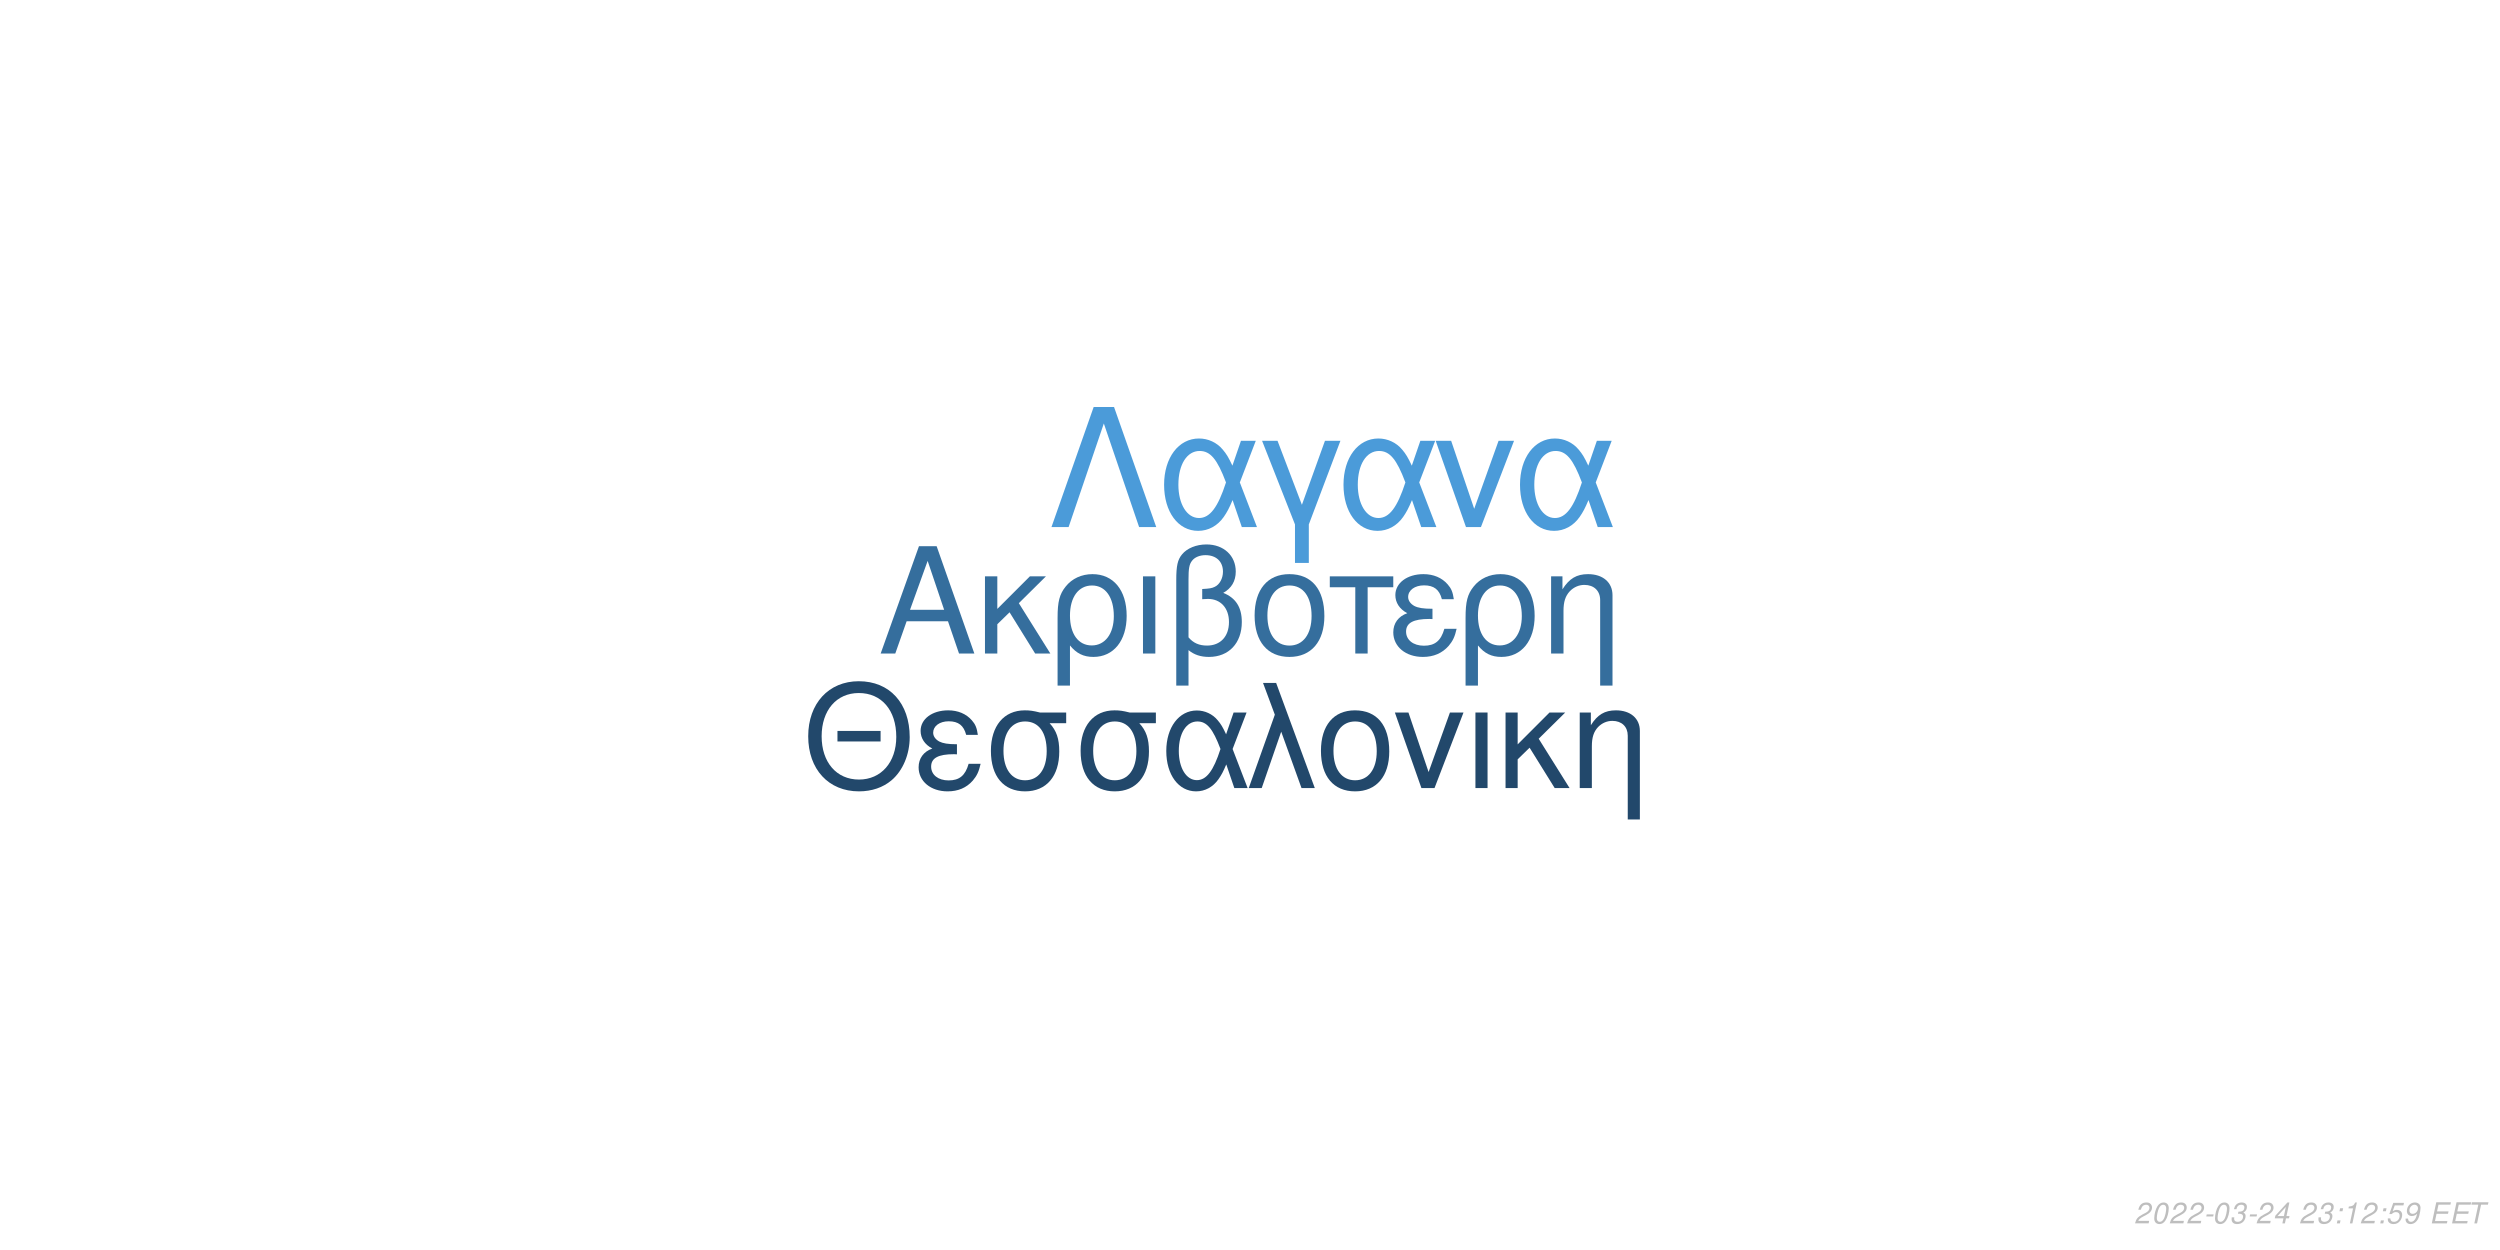
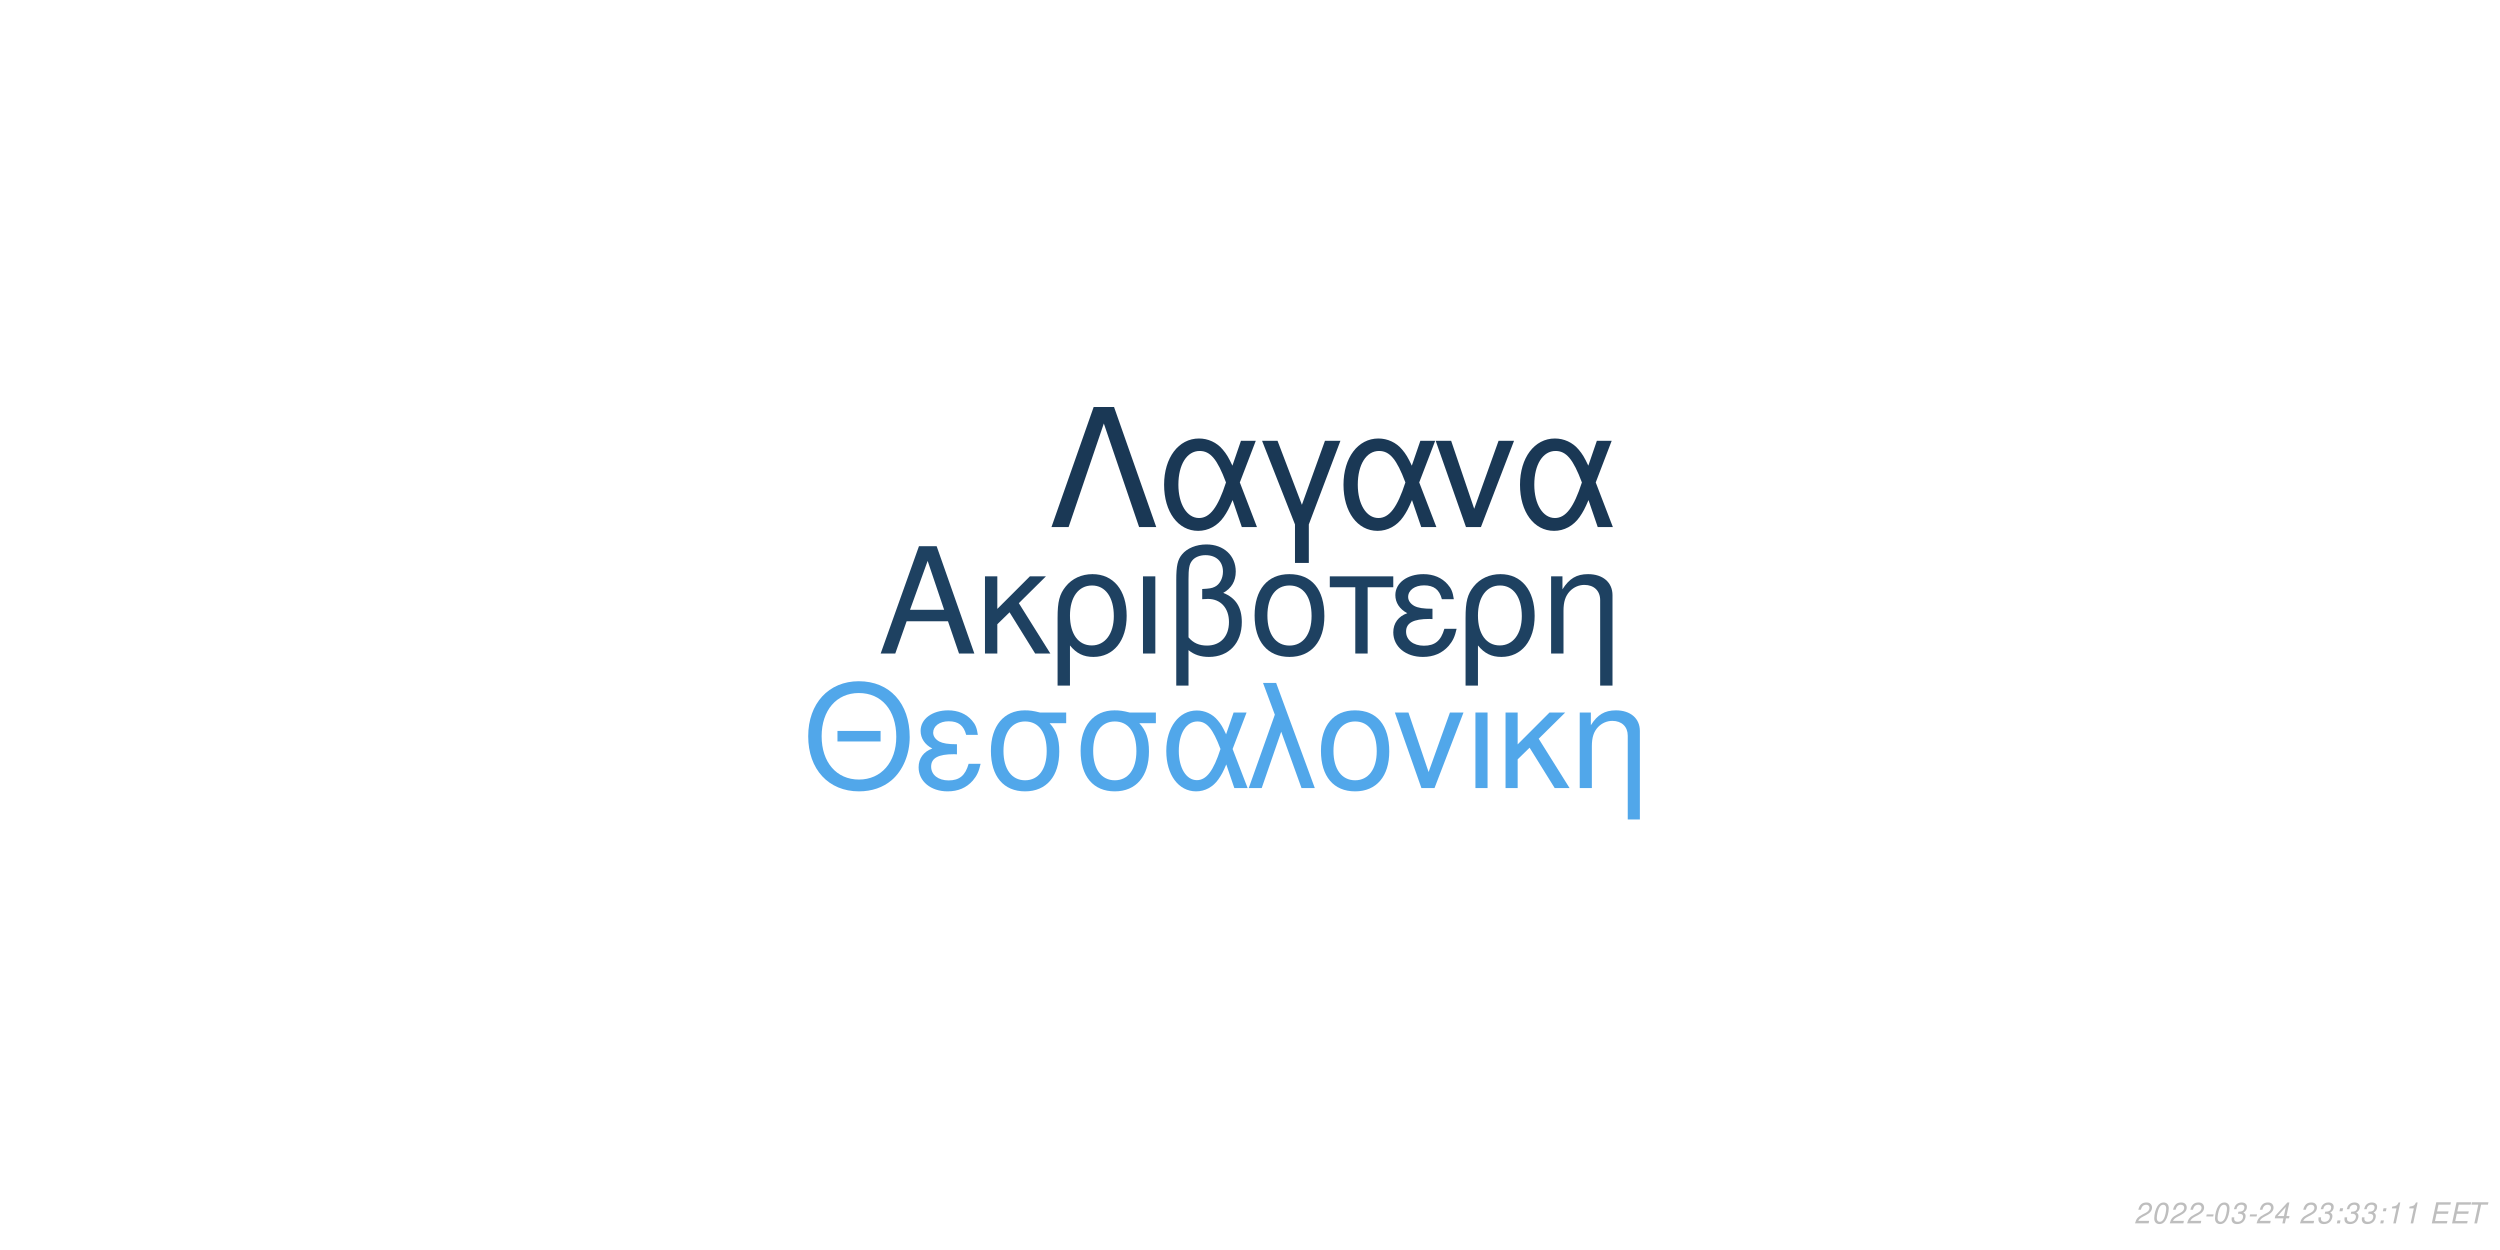
<svg xmlns="http://www.w3.org/2000/svg" xmlns:xlink="http://www.w3.org/1999/xlink" width="864pt" height="432pt" viewBox="0 0 864 432" version="1.1">
  <defs>
    <g>
      <symbol overflow="visible" id="glyph0-0">
        <path style="stroke:none;" d="" />
      </symbol>
      <symbol overflow="visible" id="glyph0-1">
        <path style="stroke:none;" d="M 24.125 -11.141 L 27.938 0 L 33.234 0 L 20.203 -37.094 L 14.094 -37.094 L 0.859 0 L 5.906 0 L 9.828 -11.141 Z M 22.797 -15.109 L 11 -15.109 L 17.094 -32.016 Z M 22.797 -15.109 " />
      </symbol>
      <symbol overflow="visible" id="glyph0-2">
        <path style="stroke:none;" d="M 7.172 -15.422 L 7.172 -26.672 L 2.906 -26.672 L 2.906 0 L 7.172 0 L 7.172 -10.125 L 11.406 -14.25 L 20.25 0 L 25.5 0 L 14.609 -17.406 L 23.969 -26.672 L 18.422 -26.672 Z M 7.172 -15.422 " />
      </symbol>
      <symbol overflow="visible" id="glyph0-3">
        <path style="stroke:none;" d="M 3 11.094 L 7.281 11.094 L 7.281 -2.797 C 9.516 -0.047 11.953 1.172 15.375 1.172 C 22.344 1.172 26.875 -4.422 26.875 -13.031 C 26.875 -21.891 22.297 -27.438 15.062 -27.438 C 11.297 -27.438 7.984 -25.906 5.797 -23.156 C 3.672 -20.516 3 -17.969 3 -12.359 Z M 14.906 -23.516 C 19.547 -23.516 22.438 -19.438 22.438 -12.922 C 22.438 -6.812 19.391 -2.797 14.812 -2.797 C 10.172 -2.797 7.281 -6.766 7.281 -13.125 C 7.281 -19.484 10.234 -23.516 14.906 -23.516 Z M 14.906 -23.516 " />
      </symbol>
      <symbol overflow="visible" id="glyph0-4">
        <path style="stroke:none;" d="M 3.516 0 L 7.781 0 L 7.781 -26.672 L 3.516 -26.672 Z M 3.516 0 " />
      </symbol>
      <symbol overflow="visible" id="glyph0-5">
        <path style="stroke:none;" d="M 4.016 11.094 L 8.25 11.094 L 8.25 -1.172 C 10.172 0.406 12.422 1.172 15.312 1.172 C 22.188 1.172 26.672 -3.609 26.672 -10.891 C 26.672 -15.984 24.578 -19.234 20.25 -20.969 C 23.109 -22.547 24.578 -25.031 24.578 -28.344 C 24.578 -33.844 20.406 -37.703 14.453 -37.703 C 10.938 -37.703 7.734 -36.391 6 -34.25 C 4.484 -32.422 4.016 -30.328 4.016 -25.391 Z M 8.25 -25.656 C 8.25 -29.359 8.5 -30.844 9.469 -32.062 C 10.375 -33.281 12.156 -34 14.094 -34 C 17.812 -34 20.156 -31.812 20.156 -28.297 C 20.156 -25.953 18.984 -23.812 17.297 -23.047 C 16.281 -22.547 15.469 -22.438 12.984 -22.297 L 12.984 -18.781 C 13.734 -18.828 14.344 -18.875 14.969 -18.875 C 19.344 -18.875 22.234 -15.719 22.234 -10.891 C 22.234 -5.906 19.281 -2.75 14.656 -2.75 C 11.953 -2.75 9.922 -3.609 8.25 -5.594 Z M 8.25 -25.656 " />
      </symbol>
      <symbol overflow="visible" id="glyph0-6">
        <path style="stroke:none;" d="M 14.094 -27.438 C 6.562 -27.438 2.094 -22.094 2.094 -13.125 C 2.094 -4.125 6.562 1.172 14.141 1.172 C 21.672 1.172 26.203 -4.172 26.203 -12.922 C 26.203 -22.188 21.828 -27.438 14.094 -27.438 Z M 14.141 -23.516 C 18.938 -23.516 21.781 -19.594 21.781 -12.984 C 21.781 -6.672 18.828 -2.75 14.141 -2.75 C 9.422 -2.75 6.516 -6.672 6.516 -13.125 C 6.516 -19.594 9.422 -23.516 14.141 -23.516 Z M 14.141 -23.516 " />
      </symbol>
      <symbol overflow="visible" id="glyph0-7">
        <path style="stroke:none;" d="M 7.891 0 L 12.156 0 L 12.156 -22.906 L 21.016 -22.906 L 21.016 -26.672 L -0.922 -26.672 L -0.922 -22.906 L 7.891 -22.906 Z M 7.891 0 " />
      </symbol>
      <symbol overflow="visible" id="glyph0-8">
        <path style="stroke:none;" d="M 14.562 -15.469 C 11.344 -15.469 9.562 -15.781 8.297 -16.438 C 6.922 -17.203 6.156 -18.328 6.156 -19.547 C 6.156 -21.891 8.453 -23.562 11.656 -23.562 C 15.062 -23.562 16.953 -22.094 17.812 -18.781 L 21.938 -18.781 C 21.578 -21.266 21.062 -22.5 19.797 -23.922 C 17.812 -26.203 14.906 -27.438 11.453 -27.438 C 5.797 -27.438 1.734 -24.375 1.734 -20.203 C 1.734 -17.609 3.156 -15.375 5.859 -13.938 C 2.797 -12.875 1.016 -10.484 1.016 -7.328 C 1.016 -2.391 5.297 1.172 11.25 1.172 C 14.969 1.172 17.906 -0.109 20.156 -2.641 C 21.578 -4.328 22.297 -5.797 22.906 -8.547 L 18.672 -8.547 C 17.5 -4.422 15.422 -2.703 11.609 -2.703 C 7.938 -2.703 5.438 -4.688 5.438 -7.578 C 5.438 -10.578 7.938 -11.953 13.484 -11.953 C 13.641 -11.953 14.094 -11.953 14.562 -11.906 Z M 14.562 -15.469 " />
      </symbol>
      <symbol overflow="visible" id="glyph0-9">
        <path style="stroke:none;" d="M 3.562 -26.672 L 3.562 0 L 7.844 0 L 7.844 -14.703 C 7.844 -17.906 8.5 -19.891 10.031 -21.531 C 11.406 -22.953 13.188 -23.719 15.062 -23.719 C 18.375 -23.719 20.516 -21.672 20.516 -18.469 L 20.516 11.094 L 24.781 11.094 L 24.781 -20.156 C 24.781 -24.578 21.469 -27.438 16.328 -27.438 C 12.359 -27.438 9.828 -25.906 7.484 -22.188 L 7.484 -26.672 Z M 3.562 -26.672 " />
      </symbol>
      <symbol overflow="visible" id="glyph1-0">
        <path style="stroke:none;" d="" />
      </symbol>
      <symbol overflow="visible" id="glyph1-1">
        <path style="stroke:none;" d="M 26.859 -19.734 L 11.953 -19.734 L 11.953 -16.094 L 26.859 -16.094 Z M 19.328 -36.922 C 8.922 -36.922 1.844 -29.25 1.844 -17.891 C 1.844 -6.484 8.875 1.141 19.391 1.141 C 23.812 1.141 27.703 -0.203 30.641 -2.688 C 34.578 -6.031 36.922 -11.656 36.922 -17.594 C 36.922 -29.297 30 -36.922 19.328 -36.922 Z M 19.328 -32.844 C 27.203 -32.844 32.281 -26.906 32.281 -17.688 C 32.281 -8.922 27.062 -2.938 19.391 -2.938 C 11.609 -2.938 6.484 -8.922 6.484 -17.891 C 6.484 -26.859 11.609 -32.844 19.328 -32.844 Z M 19.328 -32.844 " />
      </symbol>
      <symbol overflow="visible" id="glyph1-2">
        <path style="stroke:none;" d="M 14.25 -15.141 C 11.109 -15.141 9.375 -15.453 8.125 -16.094 C 6.781 -16.844 6.031 -17.938 6.031 -19.141 C 6.031 -21.422 8.266 -23.078 11.406 -23.078 C 14.75 -23.078 16.594 -21.625 17.438 -18.391 L 21.469 -18.391 C 21.125 -20.828 20.625 -22.031 19.391 -23.422 C 17.438 -25.656 14.594 -26.859 11.219 -26.859 C 5.688 -26.859 1.688 -23.875 1.688 -19.781 C 1.688 -17.234 3.094 -15.047 5.734 -13.656 C 2.734 -12.609 1 -10.266 1 -7.172 C 1 -2.344 5.188 1.141 11.016 1.141 C 14.656 1.141 17.547 -0.094 19.734 -2.594 C 21.125 -4.234 21.828 -5.688 22.422 -8.375 L 18.281 -8.375 C 17.141 -4.328 15.094 -2.641 11.359 -2.641 C 7.766 -2.641 5.328 -4.578 5.328 -7.422 C 5.328 -10.359 7.766 -11.703 13.203 -11.703 C 13.359 -11.703 13.797 -11.703 14.25 -11.656 Z M 14.25 -15.141 " />
      </symbol>
      <symbol overflow="visible" id="glyph1-3">
        <path style="stroke:none;" d="M 29 -26.109 L 19.938 -26.109 C 17.594 -26.703 16.438 -26.859 14.703 -26.859 C 7.469 -26.859 2.984 -21.469 2.984 -12.859 C 2.984 -4.031 7.375 1.141 14.797 1.141 C 22.172 1.141 26.609 -4.078 26.609 -12.656 C 26.609 -17.047 25.656 -19.828 23.266 -22.422 L 29 -22.422 Z M 14.797 -23.016 C 19.531 -23.016 22.266 -19.234 22.266 -12.75 C 22.266 -6.531 19.438 -2.688 14.797 -2.688 C 10.172 -2.688 7.328 -6.531 7.328 -12.859 C 7.328 -19.188 10.172 -23.016 14.797 -23.016 Z M 14.797 -23.016 " />
      </symbol>
      <symbol overflow="visible" id="glyph1-4">
        <path style="stroke:none;" d="M 29.344 -26.109 L 24.859 -26.109 L 22.266 -18.578 C 21.125 -21.031 20.484 -22.125 19.328 -23.469 C 17.547 -25.609 14.906 -26.812 12.156 -26.812 C 5.984 -26.812 1.594 -20.984 1.594 -12.812 C 1.594 -4.578 5.828 1.141 11.906 1.141 C 14.953 1.141 17.734 -0.344 19.625 -3.047 C 20.672 -4.531 21.281 -5.688 22.328 -8.172 L 25.109 0 L 29.703 0 L 24.516 -13.5 Z M 20.328 -13.5 C 17.891 -5.922 15.453 -2.734 12.156 -2.734 C 8.516 -2.734 5.922 -6.922 5.922 -12.812 C 5.922 -18.938 8.516 -23.016 12.359 -23.016 C 15.594 -23.016 17.688 -20.531 20.328 -13.5 Z M 20.328 -13.5 " />
      </symbol>
      <symbol overflow="visible" id="glyph1-5">
        <path style="stroke:none;" d="M 1.094 0 L 5.578 0 L 12.312 -19.484 L 19.328 0 L 23.922 0 L 10.562 -36.328 L 6.031 -36.328 L 10.109 -25.359 Z M 1.094 0 " />
      </symbol>
      <symbol overflow="visible" id="glyph1-6">
        <path style="stroke:none;" d="M 13.797 -26.859 C 6.422 -26.859 2.047 -21.625 2.047 -12.859 C 2.047 -4.031 6.422 1.141 13.859 1.141 C 21.234 1.141 25.656 -4.078 25.656 -12.656 C 25.656 -21.719 21.375 -26.859 13.797 -26.859 Z M 13.859 -23.016 C 18.531 -23.016 21.328 -19.188 21.328 -12.703 C 21.328 -6.531 18.438 -2.688 13.859 -2.688 C 9.219 -2.688 6.375 -6.531 6.375 -12.859 C 6.375 -19.188 9.219 -23.016 13.859 -23.016 Z M 13.859 -23.016 " />
      </symbol>
      <symbol overflow="visible" id="glyph1-7">
        <path style="stroke:none;" d="M 14.297 0 L 24.312 -26.109 L 19.625 -26.109 L 12.25 -5.531 L 5.281 -26.109 L 0.594 -26.109 L 9.766 0 Z M 14.297 0 " />
      </symbol>
      <symbol overflow="visible" id="glyph1-8">
        <path style="stroke:none;" d="M 3.438 0 L 7.625 0 L 7.625 -26.109 L 3.438 -26.109 Z M 3.438 0 " />
      </symbol>
      <symbol overflow="visible" id="glyph1-9">
        <path style="stroke:none;" d="M 7.031 -15.094 L 7.031 -26.109 L 2.844 -26.109 L 2.844 0 L 7.031 0 L 7.031 -9.922 L 11.156 -13.953 L 19.828 0 L 24.969 0 L 14.297 -17.047 L 23.469 -26.109 L 18.031 -26.109 Z M 7.031 -15.094 " />
      </symbol>
      <symbol overflow="visible" id="glyph1-10">
        <path style="stroke:none;" d="M 3.484 -26.109 L 3.484 0 L 7.672 0 L 7.672 -14.406 C 7.672 -17.547 8.328 -19.484 9.812 -21.078 C 11.156 -22.469 12.906 -23.219 14.75 -23.219 C 17.984 -23.219 20.078 -21.234 20.078 -18.094 L 20.078 10.859 L 24.266 10.859 L 24.266 -19.734 C 24.266 -24.062 21.031 -26.859 16 -26.859 C 12.109 -26.859 9.609 -25.359 7.328 -21.719 L 7.328 -26.109 Z M 3.484 -26.109 " />
      </symbol>
      <symbol overflow="visible" id="glyph2-0">
        <path style="stroke:none;" d="" />
      </symbol>
      <symbol overflow="visible" id="glyph2-1">
        <path style="stroke:none;" d="M 22.531 -41.484 L 15.484 -41.484 L 0.906 0 L 6.828 0 L 19 -35.797 L 31.188 0 L 37.109 0 Z M 22.531 -41.484 " />
      </symbol>
      <symbol overflow="visible" id="glyph2-2">
        <path style="stroke:none;" d="M 33.516 -29.812 L 28.391 -29.812 L 25.438 -21.219 C 24.125 -24.016 23.391 -25.266 22.078 -26.797 C 20.031 -29.25 17.016 -30.609 13.891 -30.609 C 6.828 -30.609 1.828 -23.953 1.828 -14.625 C 1.828 -5.234 6.656 1.312 13.594 1.312 C 17.078 1.312 20.266 -0.391 22.422 -3.469 C 23.609 -5.172 24.297 -6.484 25.5 -9.328 L 28.688 0 L 33.922 0 L 28 -15.422 Z M 23.219 -15.422 C 20.422 -6.766 17.641 -3.125 13.891 -3.125 C 9.734 -3.125 6.766 -7.906 6.766 -14.625 C 6.766 -21.625 9.734 -26.297 14.109 -26.297 C 17.812 -26.297 20.203 -23.453 23.219 -15.422 Z M 23.219 -15.422 " />
      </symbol>
      <symbol overflow="visible" id="glyph2-3">
        <path style="stroke:none;" d="M 12.062 12.406 L 16.844 12.406 L 16.844 -0.906 L 27.766 -29.812 L 22.422 -29.812 L 14.453 -7.688 L 6.031 -29.812 L 0.688 -29.812 L 12.062 -0.906 Z M 12.062 12.406 " />
      </symbol>
      <symbol overflow="visible" id="glyph2-4">
        <path style="stroke:none;" d="M 16.328 0 L 27.766 -29.812 L 22.422 -29.812 L 14 -6.312 L 6.031 -29.812 L 0.688 -29.812 L 11.156 0 Z M 16.328 0 " />
      </symbol>
      <symbol overflow="visible" id="glyph3-0">
        <path style="stroke:none;" d="" />
      </symbol>
      <symbol overflow="visible" id="glyph3-1">
        <path style="stroke:none;" d="M 5.234 -0.875 L 1.469 -0.875 C 1.641 -1.375 2.203 -1.891 3.109 -2.344 L 4.234 -2.938 C 5.562 -3.625 6.219 -4.469 6.219 -5.484 C 6.219 -5.938 6.062 -6.359 5.797 -6.656 C 5.469 -7.047 4.984 -7.234 4.312 -7.234 C 2.766 -7.234 1.891 -6.453 1.484 -4.734 L 2.375 -4.734 C 2.484 -5.188 2.609 -5.484 2.797 -5.75 C 3.094 -6.203 3.609 -6.453 4.188 -6.453 C 4.891 -6.453 5.344 -6.031 5.344 -5.375 C 5.344 -4.703 4.859 -4.094 4.016 -3.656 L 2.984 -3.125 C 1.234 -2.188 0.797 -1.656 0.344 -0.016 L 5.047 -0.016 Z M 5.234 -0.875 " />
      </symbol>
      <symbol overflow="visible" id="glyph3-2">
        <path style="stroke:none;" d="M 4.203 -7.234 C 3.375 -7.234 2.688 -6.812 2.125 -5.984 C 1.484 -5.047 0.984 -3.188 0.984 -1.734 C 0.984 -1.109 1.172 -0.562 1.484 -0.266 C 1.797 0.047 2.281 0.234 2.766 0.234 C 3.625 0.234 4.281 -0.156 4.859 -1.016 C 5.516 -1.953 6 -3.797 6 -5.266 C 6 -6.5 5.328 -7.234 4.203 -7.234 Z M 4.094 -6.453 C 4.734 -6.453 5.125 -5.984 5.125 -5.156 C 5.125 -4.203 4.781 -2.625 4.406 -1.812 C 3.984 -0.938 3.516 -0.547 2.875 -0.547 C 2.25 -0.547 1.875 -1.031 1.875 -1.828 C 1.875 -2.797 2.203 -4.344 2.594 -5.203 C 2.984 -6.047 3.453 -6.453 4.094 -6.453 Z M 4.094 -6.453 " />
      </symbol>
      <symbol overflow="visible" id="glyph3-3">
        <path style="stroke:none;" d="M 3.516 -3.125 L 1.125 -3.125 L 0.969 -2.406 L 3.359 -2.406 Z M 3.516 -3.125 " />
      </symbol>
      <symbol overflow="visible" id="glyph3-4">
        <path style="stroke:none;" d="M 2.922 -3.312 C 3.125 -3.344 3.234 -3.344 3.375 -3.344 C 4.203 -3.344 4.688 -3 4.688 -2.406 C 4.688 -1.312 3.906 -0.547 2.781 -0.547 C 2.047 -0.547 1.594 -0.938 1.594 -1.562 C 1.594 -1.719 1.609 -1.844 1.656 -2.094 L 0.766 -2.094 C 0.734 -1.797 0.719 -1.641 0.719 -1.469 C 0.719 -0.375 1.406 0.234 2.641 0.234 C 3.547 0.234 4.297 -0.078 4.812 -0.656 C 5.266 -1.156 5.562 -1.875 5.562 -2.547 C 5.562 -3.125 5.344 -3.453 4.797 -3.734 C 5.641 -4.234 6.016 -4.844 6.016 -5.734 C 6.016 -6.656 5.312 -7.234 4.203 -7.234 C 3.375 -7.234 2.672 -6.938 2.188 -6.375 C 1.891 -6.031 1.703 -5.641 1.516 -4.906 L 2.391 -4.906 C 2.5 -5.359 2.594 -5.594 2.734 -5.812 C 3.047 -6.234 3.516 -6.453 4.078 -6.453 C 4.734 -6.453 5.141 -6.125 5.141 -5.578 C 5.141 -5.188 5.016 -4.797 4.797 -4.547 C 4.516 -4.234 4 -4.062 3.266 -4.062 L 3.078 -4.062 Z M 2.922 -3.312 " />
      </symbol>
      <symbol overflow="visible" id="glyph3-5">
        <path style="stroke:none;" d="M 3.625 -1.75 L 3.266 0 L 4.141 0 L 4.516 -1.75 L 5.562 -1.75 L 5.734 -2.531 L 4.688 -2.531 L 5.688 -7.234 L 5.016 -7.234 L 0.844 -2.672 L 0.641 -1.75 Z M 3.797 -2.531 L 1.594 -2.531 L 4.469 -5.703 Z M 3.797 -2.531 " />
      </symbol>
      <symbol overflow="visible" id="glyph3-6">
        <path style="stroke:none;" d="" />
      </symbol>
      <symbol overflow="visible" id="glyph3-7">
        <path style="stroke:none;" d="M 2.359 -1.031 L 1.312 -1.031 L 1.094 0 L 2.141 0 Z M 3.266 -5.234 L 2.219 -5.234 L 2 -4.203 L 3.047 -4.203 Z M 3.266 -5.234 " />
      </symbol>
      <symbol overflow="visible" id="glyph3-8">
        <path style="stroke:none;" d="M 3.703 -5.188 L 2.594 0 L 3.469 0 L 5.016 -7.234 L 4.438 -7.234 C 3.906 -6.156 3.688 -6.016 2.234 -5.812 L 2.109 -5.188 Z M 3.703 -5.188 " />
      </symbol>
      <symbol overflow="visible" id="glyph3-9">
-         <path style="stroke:none;" d="M 6.297 -7.094 L 2.594 -7.094 L 1.234 -3.234 L 2.047 -3.234 C 2.656 -3.766 2.938 -3.906 3.531 -3.906 C 4.328 -3.906 4.797 -3.453 4.797 -2.688 C 4.797 -1.438 3.969 -0.547 2.828 -0.547 C 2.031 -0.547 1.609 -0.938 1.578 -1.734 L 0.703 -1.734 L 0.703 -1.516 C 0.703 -0.938 0.844 -0.547 1.188 -0.266 C 1.562 0.062 2.078 0.234 2.703 0.234 C 3.656 0.234 4.391 -0.156 4.984 -0.922 C 5.422 -1.5 5.672 -2.234 5.672 -2.953 C 5.672 -4 4.938 -4.672 3.812 -4.672 C 3.328 -4.672 2.906 -4.547 2.406 -4.234 L 3.109 -6.219 L 6.109 -6.219 Z M 6.297 -7.094 " />
+         <path style="stroke:none;" d="M 2.547 -3.312 L 6.5 -3.312 L 6.688 -4.141 L 2.719 -4.141 L 3.219 -6.469 L 7.344 -6.469 L 7.516 -7.297 L 2.453 -7.297 L 0.906 0 L 6.125 0 L 6.297 -0.812 L 2.016 -0.812 Z M 2.547 -3.312 " />
      </symbol>
      <symbol overflow="visible" id="glyph3-10">
-         <path style="stroke:none;" d="M 0.844 -1.656 C 0.844 -1.547 0.844 -1.438 0.844 -1.375 C 0.844 -0.406 1.531 0.234 2.578 0.234 C 3.203 0.234 3.766 0.016 4.297 -0.438 C 4.938 -1 5.312 -1.656 5.594 -2.719 C 5.844 -3.672 6.016 -4.766 6.016 -5.375 C 6.016 -5.844 5.844 -6.328 5.547 -6.656 C 5.203 -7.031 4.703 -7.234 4.062 -7.234 C 2.516 -7.234 1.297 -5.938 1.297 -4.266 C 1.297 -3.203 1.984 -2.547 3.047 -2.547 C 3.484 -2.547 3.953 -2.672 4.281 -2.891 C 4.406 -2.984 4.547 -3.078 4.828 -3.344 C 4.438 -1.484 3.703 -0.547 2.703 -0.547 C 2.109 -0.547 1.719 -0.938 1.719 -1.547 L 1.719 -1.656 Z M 3.953 -6.453 C 4.625 -6.453 5.141 -5.953 5.141 -5.281 C 5.141 -4.188 4.312 -3.312 3.297 -3.312 C 2.594 -3.312 2.172 -3.734 2.172 -4.453 C 2.172 -5.562 2.984 -6.453 3.953 -6.453 Z M 3.953 -6.453 " />
-       </symbol>
-       <symbol overflow="visible" id="glyph3-11">
-         <path style="stroke:none;" d="M 2.547 -3.312 L 6.5 -3.312 L 6.688 -4.141 L 2.719 -4.141 L 3.219 -6.469 L 7.344 -6.469 L 7.516 -7.297 L 2.453 -7.297 L 0.906 0 L 6.125 0 L 6.297 -0.812 L 2.016 -0.812 Z M 2.547 -3.312 " />
-       </symbol>
-       <symbol overflow="visible" id="glyph3-12">
        <path style="stroke:none;" d="M 4.938 -6.469 L 7.312 -6.469 L 7.484 -7.297 L 1.75 -7.297 L 1.578 -6.469 L 3.984 -6.469 L 2.609 0 L 3.547 0 Z M 4.938 -6.469 " />
      </symbol>
    </g>
  </defs>
  <g id="surface1">
    <rect x="0" y="0" width="864" height="432" style="fill:rgb(100%,100%,100%);fill-opacity:1;stroke:none;" />
-     <g style="fill:rgb(20.784%,43.137%,61.569%);fill-opacity:1;">
+     <g style="fill:rgb(11.765%,25.49%,38.039%);fill-opacity:1;">
      <use xlink:href="#glyph0-1" x="303.5" y="225.861" />
      <use xlink:href="#glyph0-2" x="337.5" y="225.861" />
      <use xlink:href="#glyph0-3" x="362.5" y="225.861" />
      <use xlink:href="#glyph0-4" x="391.5" y="225.861" />
      <use xlink:href="#glyph0-5" x="402.5" y="225.861" />
      <use xlink:href="#glyph0-6" x="431.5" y="225.861" />
      <use xlink:href="#glyph0-7" x="460.5" y="225.861" />
      <use xlink:href="#glyph0-8" x="480.5" y="225.861" />
      <use xlink:href="#glyph0-3" x="503.5" y="225.861" />
      <use xlink:href="#glyph0-9" x="532.5" y="225.861" />
    </g>
-     <g style="fill:rgb(13.333%,28.235%,41.961%);fill-opacity:1;">
+     <g style="fill:rgb(31.765%,65.49%,91.765%);fill-opacity:1;">
      <use xlink:href="#glyph1-1" x="277.473" y="272.354" />
      <use xlink:href="#glyph1-2" x="316.473" y="272.354" />
      <use xlink:href="#glyph1-3" x="339.473" y="272.354" />
      <use xlink:href="#glyph1-3" x="370.473" y="272.354" />
      <use xlink:href="#glyph1-4" x="401.473" y="272.354" />
      <use xlink:href="#glyph1-5" x="430.473" y="272.354" />
      <use xlink:href="#glyph1-6" x="454.473" y="272.354" />
      <use xlink:href="#glyph1-7" x="481.473" y="272.354" />
      <use xlink:href="#glyph1-8" x="506.473" y="272.354" />
      <use xlink:href="#glyph1-9" x="517.473" y="272.354" />
      <use xlink:href="#glyph1-10" x="542.473" y="272.354" />
    </g>
-     <g style="fill:rgb(29.412%,60.784%,85.098%);fill-opacity:1;">
+     <g style="fill:rgb(10.196%,21.961%,33.333%);fill-opacity:1;">
      <use xlink:href="#glyph2-1" x="362.484" y="182.152" />
      <use xlink:href="#glyph2-2" x="400.484" y="182.152" />
      <use xlink:href="#glyph2-3" x="435.484" y="182.152" />
      <use xlink:href="#glyph2-2" x="462.484" y="182.152" />
      <use xlink:href="#glyph2-4" x="495.484" y="182.152" />
      <use xlink:href="#glyph2-2" x="523.484" y="182.152" />
    </g>
    <g style="fill:rgb(74.51%,74.51%,74.51%);fill-opacity:1;">
      <use xlink:href="#glyph3-1" x="737.52" y="422.81" />
      <use xlink:href="#glyph3-2" x="743.52" y="422.81" />
      <use xlink:href="#glyph3-1" x="749.52" y="422.81" />
      <use xlink:href="#glyph3-1" x="755.52" y="422.81" />
      <use xlink:href="#glyph3-3" x="761.52" y="422.81" />
      <use xlink:href="#glyph3-2" x="764.52" y="422.81" />
      <use xlink:href="#glyph3-4" x="770.52" y="422.81" />
      <use xlink:href="#glyph3-3" x="776.52" y="422.81" />
      <use xlink:href="#glyph3-1" x="779.52" y="422.81" />
      <use xlink:href="#glyph3-5" x="785.52" y="422.81" />
      <use xlink:href="#glyph3-6" x="791.52" y="422.81" />
      <use xlink:href="#glyph3-1" x="794.52" y="422.81" />
      <use xlink:href="#glyph3-4" x="800.52" y="422.81" />
      <use xlink:href="#glyph3-7" x="806.52" y="422.81" />
-       <use xlink:href="#glyph3-8" x="809.52" y="422.81" />
-       <use xlink:href="#glyph3-1" x="815.52" y="422.81" />
+       <use xlink:href="#glyph3-4" x="809.52" y="422.81" />
+       <use xlink:href="#glyph3-4" x="815.52" y="422.81" />
      <use xlink:href="#glyph3-7" x="821.52" y="422.81" />
-       <use xlink:href="#glyph3-9" x="824.52" y="422.81" />
-       <use xlink:href="#glyph3-10" x="830.52" y="422.81" />
+       <use xlink:href="#glyph3-8" x="824.52" y="422.81" />
+       <use xlink:href="#glyph3-8" x="830.52" y="422.81" />
      <use xlink:href="#glyph3-6" x="836.52" y="422.81" />
-       <use xlink:href="#glyph3-11" x="839.52" y="422.81" />
-       <use xlink:href="#glyph3-11" x="846.52" y="422.81" />
-       <use xlink:href="#glyph3-12" x="852.52" y="422.81" />
+       <use xlink:href="#glyph3-9" x="839.52" y="422.81" />
+       <use xlink:href="#glyph3-9" x="846.52" y="422.81" />
+       <use xlink:href="#glyph3-10" x="852.52" y="422.81" />
    </g>
  </g>
</svg>
